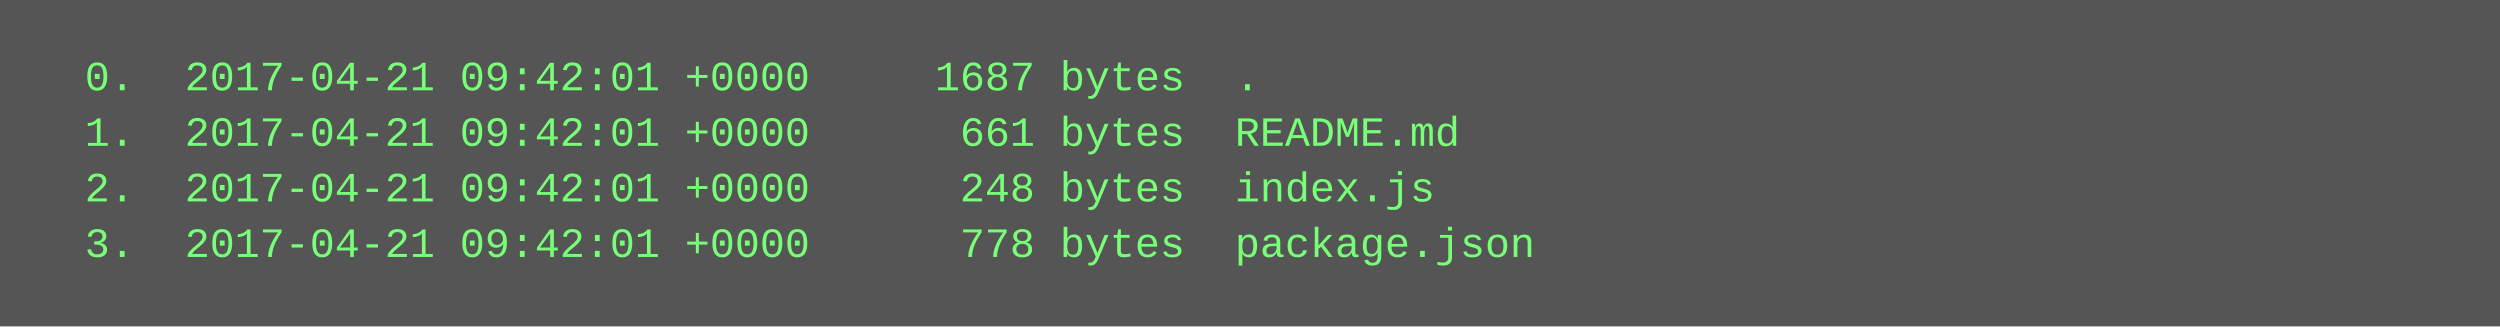
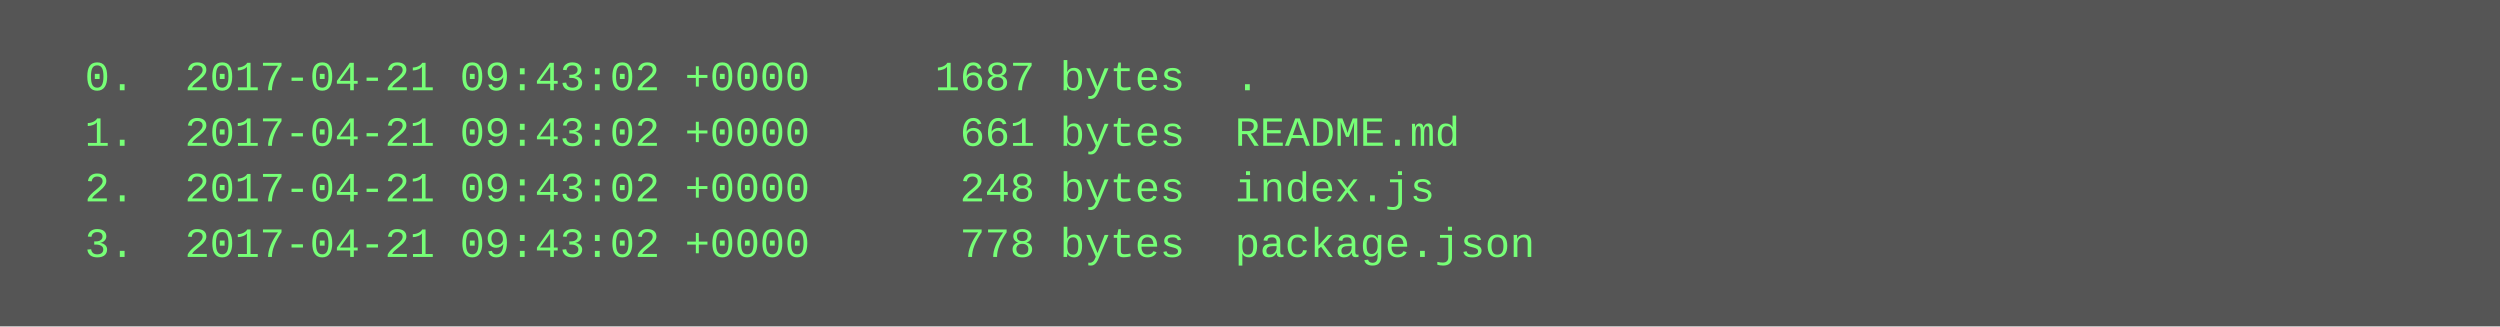
<svg xmlns="http://www.w3.org/2000/svg" height="94" width="720">
  <rect height="94" fill="#555" width="720" />
  <text fill="#7f7" font-family="Courier New" font-size="12" xml:space="preserve">
-     <tspan x="10" y="26">  0.  2017-04-21 09:42:01 +0000     1687 bytes  .</tspan>
-     <tspan x="10" y="42">  1.  2017-04-21 09:42:01 +0000      661 bytes  README.md</tspan>
-     <tspan x="10" y="58">  2.  2017-04-21 09:42:01 +0000      248 bytes  index.js</tspan>
-     <tspan x="10" y="74">  3.  2017-04-21 09:42:01 +0000      778 bytes  package.json</tspan>
+     <tspan x="10" y="26">  0.  2017-04-21 09:43:02 +0000     1687 bytes  .</tspan>
+     <tspan x="10" y="42">  1.  2017-04-21 09:43:02 +0000      661 bytes  README.md</tspan>
+     <tspan x="10" y="58">  2.  2017-04-21 09:43:02 +0000      248 bytes  index.js</tspan>
+     <tspan x="10" y="74">  3.  2017-04-21 09:43:02 +0000      778 bytes  package.json</tspan>
  </text>
</svg>
